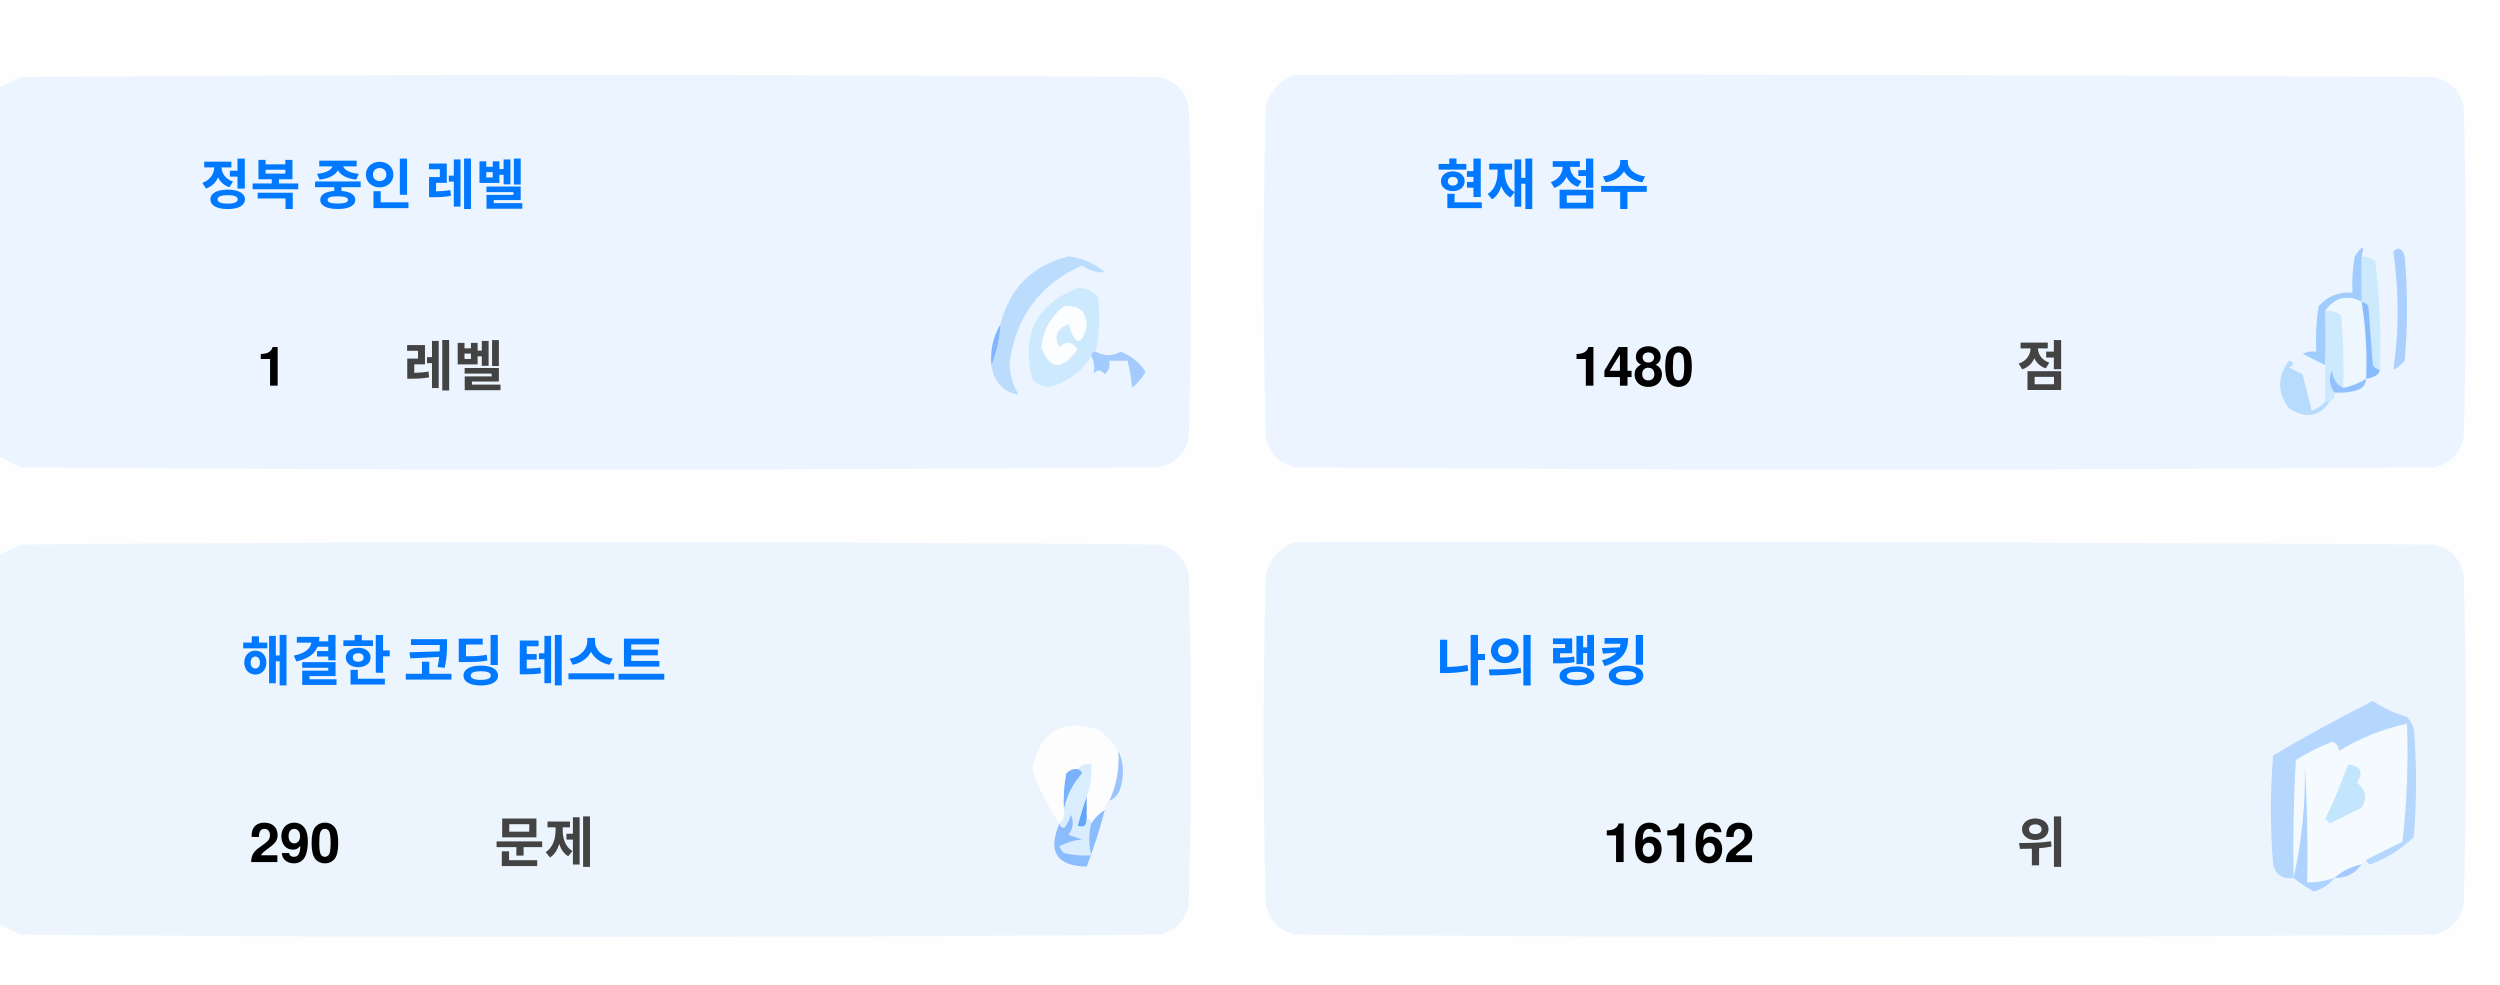
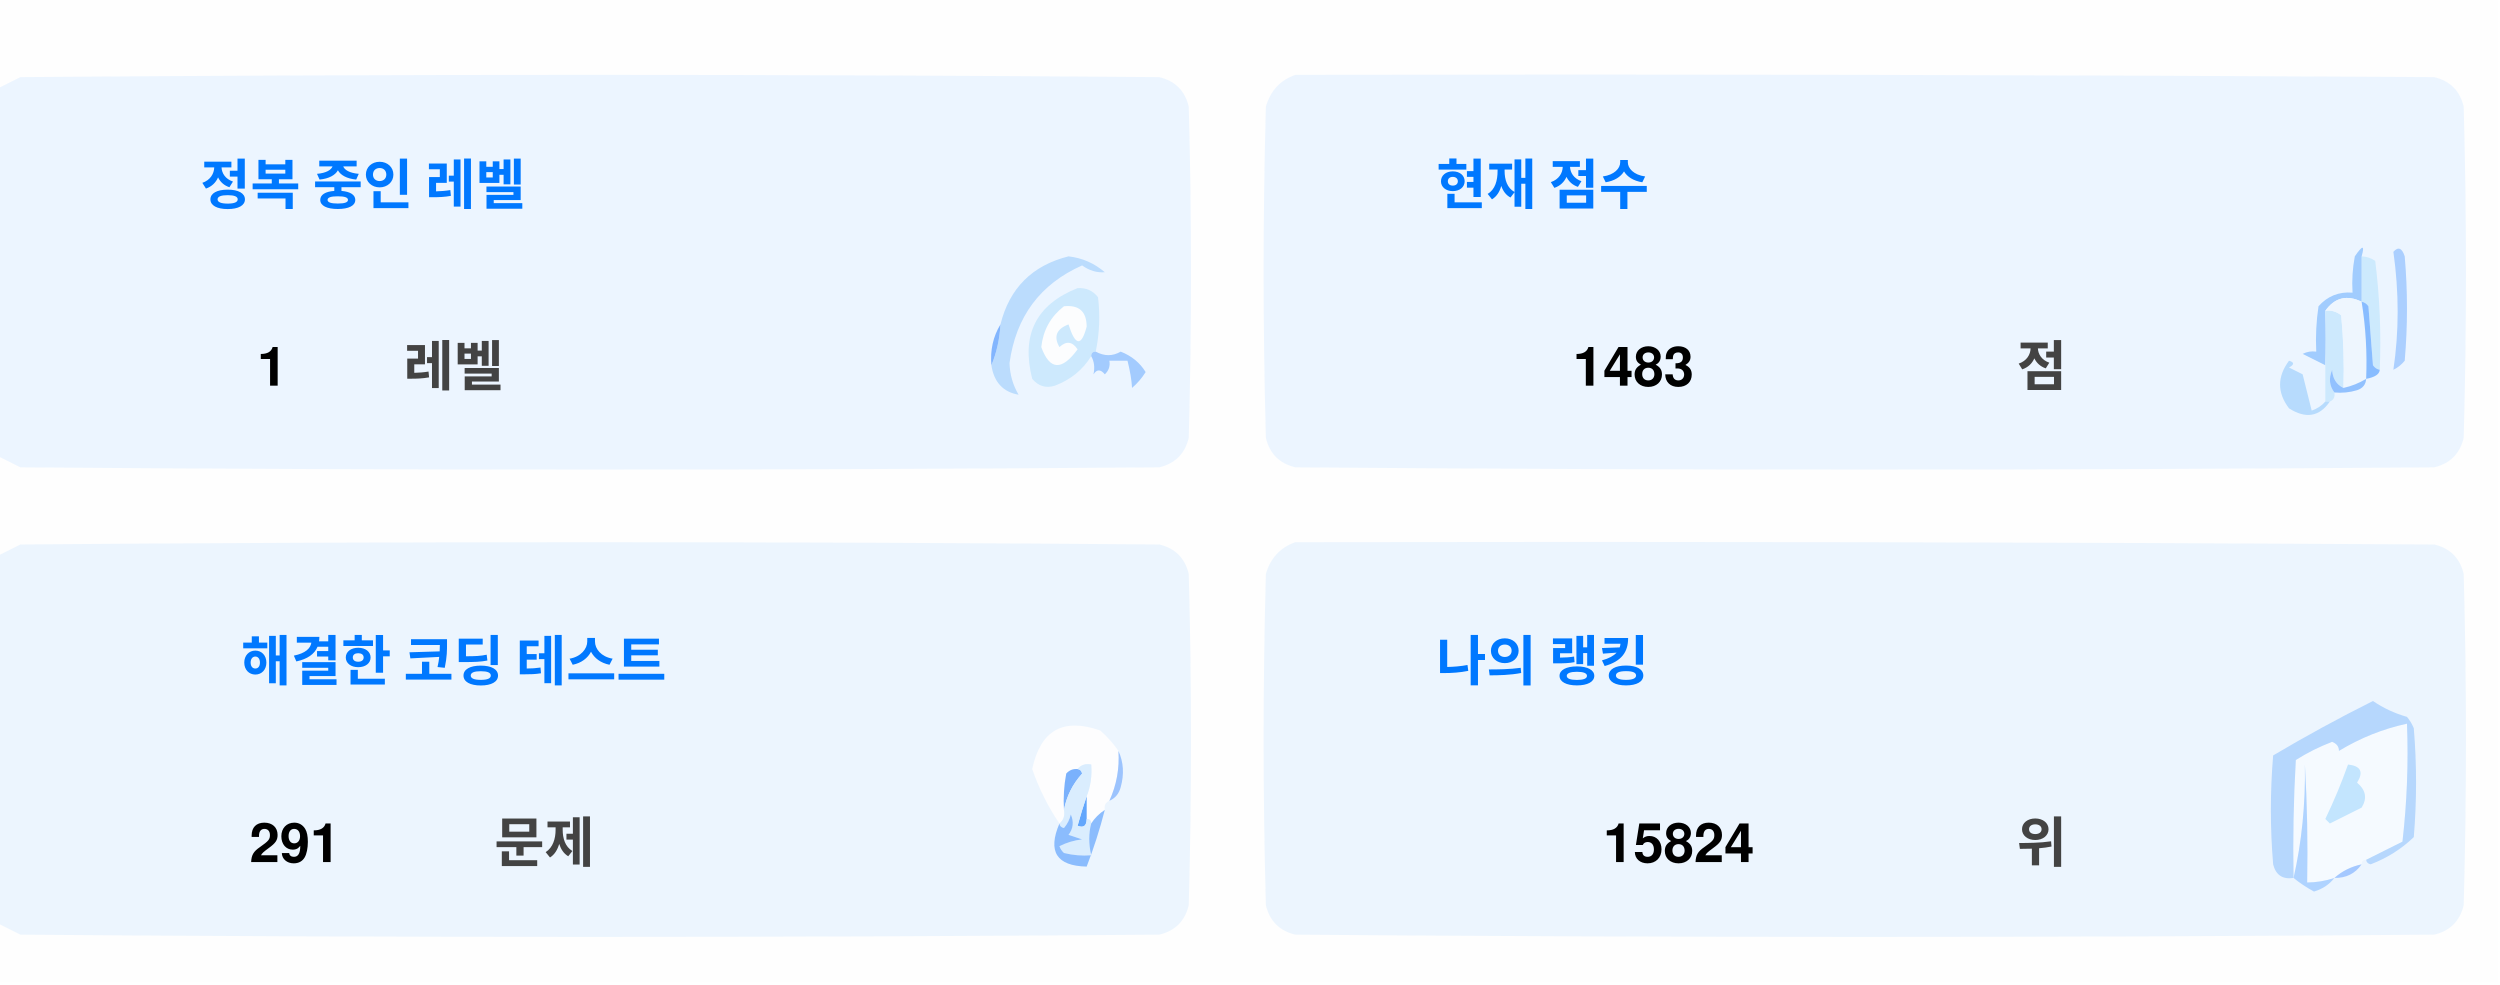
<svg xmlns="http://www.w3.org/2000/svg" version="1.1" width="551px" height="217px" style="shape-rendering:geometricPrecision; text-rendering:geometricPrecision; image-rendering:optimizeQuality; fill-rule:evenodd; clip-rule:evenodd">
  <style>.title {fill: #434343;font-size: 1rem;line-height: 1.5rem;font-weight: bold;font-family: -apple-system, BlinkMacSystemFont, Segoe UI, Helvetica, Arial, sans-serif, Apple Color Emoji, Segoe UI Emoji;}.desc {fill: #434343;font-size: 2.5rem;font-weight: bold;line-height: 1.5rem;font-family: -apple-system, BlinkMacSystemFont, Segoe UI, Helvetica, Arial, sans-serif, Apple Color Emoji, Segoe UI Emoji;}.desc-2 {fill: #434343;font-size: 1rem;font-weight: bold;line-height: 1.5rem;font-family: -apple-system, BlinkMacSystemFont, Segoe UI, Helvetica, Arial, sans-serif, Apple Color Emoji, Segoe UI Emoji;}.text, .desc {animation: twinkling 4s ease-in-out infinite;}@keyframes twinkling {40% { opacity: 1; }50% { opacity: 0.5; }60% { opacity: 1; }70% { opacity: 0.5; }80% { opacity: 1; }}</style>
  <g>
    <path style="opacity:1" fill="#fefefe" d="M -0.5,-0.5 C 183.167,-0.5 366.833,-0.5 550.5,-0.5C 550.5,71.833 550.5,144.167 550.5,216.5C 366.833,216.5 183.167,216.5 -0.5,216.5C -0.5,212.167 -0.5,207.833 -0.5,203.5C 1.14,204.32 2.807,205.153 4.5,206C 88.167,206.667 171.833,206.667 255.5,206C 259,205.167 261.167,203 262,199.5C 262.667,175.167 262.667,150.833 262,126.5C 261.167,123 259,120.833 255.5,120C 171.833,119.333 88.167,119.333 4.5,120C 2.807,120.847 1.14,121.68 -0.5,122.5C -0.5,115.167 -0.5,107.833 -0.5,100.5C 1.14,101.32 2.807,102.153 4.5,103C 88.167,103.667 171.833,103.667 255.5,103C 259,102.167 261.167,100 262,96.5C 262.667,72.167 262.667,47.833 262,23.5C 261.167,20 259,17.833 255.5,17C 171.833,16.333 88.167,16.333 4.5,17C 2.807,17.847 1.14,18.68 -0.5,19.5C -0.5,12.833 -0.5,6.167 -0.5,-0.5 Z" />
  </g>
  <g>
    <path style="opacity:1" fill="#ecf5ff" d="M -0.5,100.5 C -0.5,73.5 -0.5,46.5 -0.5,19.5C 1.14,18.68 2.807,17.847 4.5,17C 88.167,16.333 171.833,16.333 255.5,17C 259,17.833 261.167,20 262,23.5C 262.667,47.833 262.667,72.167 262,96.5C 261.167,100 259,102.167 255.5,103C 171.833,103.667 88.167,103.667 4.5,103C 2.807,102.153 1.14,101.32 -0.5,100.5 Z" />
  </g>
  <g>
    <path style="opacity:1" fill="#ecf5ff" d="M 285.5,16.5 C 369.167,16.333 452.834,16.5 536.5,17C 540,17.833 542.167,20 543,23.5C 543.667,47.833 543.667,72.167 543,96.5C 542.167,100 540,102.167 536.5,103C 452.833,103.667 369.167,103.667 285.5,103C 282,102.167 279.833,100 279,96.5C 278.333,72.167 278.333,47.833 279,23.5C 280.018,19.985 282.185,17.652 285.5,16.5 Z" />
  </g>
  <g>
    <path style="opacity:1" fill="#cdeafd" d="M 520.5,56.5 C 521.583,56.539 522.583,56.873 523.5,57.5C 524.498,65.472 524.831,73.472 524.5,81.5C 523.883,81.389 523.383,81.056 523,80.5C 522.667,76.167 522.333,71.833 522,67.5C 521.617,66.944 521.117,66.611 520.5,66.5C 520.5,63.167 520.5,59.833 520.5,56.5 Z" />
  </g>
  <g>
    <path style="opacity:1" fill="#abcfff" d="M 527.5,55.5 C 528.566,54.308 529.399,54.641 530,56.5C 530.667,64.167 530.667,71.833 530,79.5C 529.311,80.357 528.478,81.023 527.5,81.5C 528.758,73.08 528.758,64.414 527.5,55.5 Z" />
  </g>
  <g>
    <path style="opacity:1" fill="#bbdcfd" d="M 218.5,80.5 C 219.657,77.727 220.324,74.727 220.5,71.5C 222.49,63.51 227.49,58.51 235.5,56.5C 238.528,56.847 241.194,58.014 243.5,60C 241.744,60.141 240.078,59.641 238.5,58.5C 229.247,62.607 223.914,69.773 222.5,80C 222.565,82.526 223.232,84.859 224.5,87C 221.07,86.397 219.07,84.231 218.5,80.5 Z" />
  </g>
  <g>
    <path style="opacity:1" fill="#cde9fd" d="M 241.5,77.5 C 240.833,77.5 240.5,77.833 240.5,78.5C 238.628,81.529 235.961,83.695 232.5,85C 230.536,85.624 228.869,85.124 227.5,83.5C 225.021,73.791 228.354,67.124 237.5,63.5C 239.374,63.39 240.874,64.056 242,65.5C 242.497,69.524 242.331,73.524 241.5,77.5 Z" />
  </g>
  <g>
    <path style="opacity:1" fill="#fcfdfe" d="M 234.5,67.5 C 237.826,67.162 239.493,68.662 239.5,72C 238.334,76.434 237,76.267 235.5,71.5C 232.832,72.515 232.166,74.182 233.5,76.5C 235.017,75.089 236.351,75.256 237.5,77C 234.006,81.771 231.34,81.605 229.5,76.5C 229.904,72.771 231.571,69.771 234.5,67.5 Z" />
  </g>
  <g>
    <path style="opacity:1" fill="#a1ccfe" d="M 520.5,56.5 C 520.5,59.833 520.5,63.167 520.5,66.5C 517.238,64.922 514.572,65.589 512.5,68.5C 512.617,72.81 512.617,76.81 512.5,80.5C 510.86,79.68 509.193,78.847 507.5,78C 508.448,77.517 509.448,77.35 510.5,77.5C 510.335,74.15 510.502,70.817 511,67.5C 512.995,65.253 515.495,64.253 518.5,64.5C 518.336,61.813 518.503,59.146 519,56.5C 520.731,53.969 521.231,53.969 520.5,56.5 Z" />
  </g>
  <g>
    <path style="opacity:1" fill="#cde9fd" d="M 512.5,68.5 C 513.822,68.33 514.989,68.663 516,69.5C 516.499,74.823 516.666,80.156 516.5,85.5C 514.955,84.77 514.122,83.437 514,81.5C 513.22,83.387 513.387,85.054 514.5,86.5C 514.672,87.492 514.338,88.158 513.5,88.5C 513.167,88.5 512.833,88.5 512.5,88.5C 512.5,85.833 512.5,83.167 512.5,80.5C 512.617,76.81 512.617,72.81 512.5,68.5 Z" />
  </g>
  <g>
    <path style="opacity:1" fill="#eef6fe" d="M 520.5,66.5 C 521.407,72.106 521.74,77.773 521.5,83.5C 519.95,84.441 518.284,85.108 516.5,85.5C 516.666,80.156 516.499,74.823 516,69.5C 514.989,68.663 513.822,68.33 512.5,68.5C 514.572,65.589 517.238,64.922 520.5,66.5 Z" />
  </g>
  <g>
    <path style="opacity:1" fill="#88bcff" d="M 520.5,66.5 C 521.117,66.611 521.617,66.944 522,67.5C 522.333,71.833 522.667,76.167 523,80.5C 523.383,81.056 523.883,81.389 524.5,81.5C 524.445,82.469 523.445,83.136 521.5,83.5C 521.74,77.773 521.407,72.106 520.5,66.5 Z" />
  </g>
  <g>
    <path style="opacity:1" fill="#82b5fe" d="M 220.5,71.5 C 220.324,74.727 219.657,77.727 218.5,80.5C 218.215,77.171 218.882,74.171 220.5,71.5 Z" />
  </g>
  <g>
    <path style="opacity:1" fill="#a3cbfe" d="M 240.5,78.5 C 240.5,77.833 240.833,77.5 241.5,77.5C 243.391,78.536 245.224,78.536 247,77.5C 249.391,78.429 251.225,79.929 252.5,82C 251.681,83.319 250.681,84.486 249.5,85.5C 249.409,83.777 249.075,81.777 248.5,79.5C 247.167,79.5 245.833,79.5 244.5,79.5C 244.719,80.675 244.386,81.675 243.5,82.5C 242.575,81.359 241.741,81.359 241,82.5C 241.331,80.981 241.164,79.648 240.5,78.5 Z" />
  </g>
  <g>
    <path style="opacity:1" fill="#b7dbfd" d="M 512.5,88.5 C 512.833,88.5 513.167,88.5 513.5,88.5C 511.199,91.857 508.199,92.357 504.5,90C 501.872,86.535 501.872,83.035 504.5,79.5C 505.696,79.846 505.696,80.346 504.5,81C 505.5,81.5 506.5,82 507.5,82.5C 508.167,85.167 508.833,87.833 509.5,90.5C 510.739,90.058 511.739,89.391 512.5,88.5 Z" />
  </g>
  <g>
    <path style="opacity:1" fill="#92c1fe" d="M 516.5,85.5 C 518.284,85.108 519.95,84.441 521.5,83.5C 521.423,84.75 520.756,85.583 519.5,86C 517.866,86.493 516.199,86.66 514.5,86.5C 513.387,85.054 513.22,83.387 514,81.5C 514.122,83.437 514.955,84.77 516.5,85.5 Z" />
  </g>
  <g>
    <path style="opacity:1" fill="#ecf5fe" d="M -0.5,203.5 C -0.5,176.5 -0.5,149.5 -0.5,122.5C 1.14,121.68 2.807,120.847 4.5,120C 88.167,119.333 171.833,119.333 255.5,120C 259,120.833 261.167,123 262,126.5C 262.667,150.833 262.667,175.167 262,199.5C 261.167,203 259,205.167 255.5,206C 171.833,206.667 88.167,206.667 4.5,206C 2.807,205.153 1.14,204.32 -0.5,203.5 Z" />
  </g>
  <g>
    <path style="opacity:1" fill="#ecf5fe" d="M 285.5,119.5 C 369.167,119.333 452.834,119.5 536.5,120C 540,120.833 542.167,123 543,126.5C 543.667,150.833 543.667,175.167 543,199.5C 542.167,203 540,205.167 536.5,206C 452.833,206.667 369.167,206.667 285.5,206C 282,205.167 279.833,203 279,199.5C 278.333,175.167 278.333,150.833 279,126.5C 280.018,122.985 282.185,120.652 285.5,119.5 Z" />
  </g>
  <g>
    <path style="opacity:1" fill="#fdfdfe" d="M 246.5,165.5 C 246.758,169.367 246.092,173.034 244.5,176.5C 243.662,176.842 243.328,177.508 243.5,178.5C 242.272,179.306 241.272,180.306 240.5,181.5C 240.5,180.833 240.167,180.5 239.5,180.5C 239.5,178.833 239.5,177.167 239.5,175.5C 240.369,173.283 240.702,170.95 240.5,168.5C 239.209,168.263 238.209,168.596 237.5,169.5C 236.504,169.414 235.671,169.748 235,170.5C 234.503,173.146 234.336,175.813 234.5,178.5C 234.737,179.791 234.404,180.791 233.5,181.5C 230.986,177.806 228.986,173.806 227.5,169.5C 229.309,160.957 234.309,158.124 242.5,161C 244.07,162.397 245.404,163.897 246.5,165.5 Z" />
  </g>
  <g>
    <path style="opacity:1" fill="#f5faff" d="M 521.5,189.5 C 520.833,189.5 520.5,189.833 520.5,190.5C 518.181,190.992 516.181,191.992 514.5,193.5C 512.565,194.15 510.565,194.483 508.5,194.5C 508.666,185.827 508.5,177.16 508,168.5C 508.141,177.227 507.308,185.56 505.5,193.5C 505.334,184.827 505.5,176.16 506,167.5C 508.527,165.903 511.194,164.57 514,163.5C 515.011,163.892 515.511,164.559 515.5,165.5C 520.21,162.641 525.21,160.641 530.5,159.5C 530.831,168.192 530.498,176.859 529.5,185.5C 526.807,186.847 524.14,188.18 521.5,189.5 Z" />
  </g>
  <g>
    <path style="opacity:1" fill="#b6d7fd" d="M 521.5,189.5 C 524.14,188.18 526.807,186.847 529.5,185.5C 530.498,176.859 530.831,168.192 530.5,159.5C 525.21,160.641 520.21,162.641 515.5,165.5C 515.511,164.559 515.011,163.892 514,163.5C 511.194,164.57 508.527,165.903 506,167.5C 505.5,176.16 505.334,184.827 505.5,193.5C 503.089,193.863 501.589,192.863 501,190.5C 500.333,182.5 500.333,174.5 501,166.5C 508.173,162.246 515.507,158.246 523,154.5C 525.304,156.068 527.804,157.235 530.5,158C 531.126,158.75 531.626,159.584 532,160.5C 532.667,168.5 532.667,176.5 532,184.5C 529.292,187.111 526.125,189.111 522.5,190.5C 521.893,190.376 521.56,190.043 521.5,189.5 Z" />
  </g>
  <g>
    <path style="opacity:1" fill="#c3e5fe" d="M 517.5,168.5 C 520.317,168.801 520.984,170.134 519.5,172.5C 521.439,174.122 521.772,175.956 520.5,178C 518.167,179.167 515.833,180.333 513.5,181.5C 513.167,181.167 512.833,180.833 512.5,180.5C 514.414,176.515 516.081,172.515 517.5,168.5 Z" />
  </g>
  <g>
    <path style="opacity:1" fill="#7ab1fc" d="M 237.5,169.5 C 238.043,169.56 238.376,169.893 238.5,170.5C 236.395,172.836 235.062,175.503 234.5,178.5C 234.336,175.813 234.503,173.146 235,170.5C 235.671,169.748 236.504,169.414 237.5,169.5 Z" />
  </g>
  <g>
    <path style="opacity:1" fill="#afd3ff" d="M 514.5,193.5 C 513.378,194.947 511.878,195.947 510,196.5C 508.348,195.601 506.848,194.601 505.5,193.5C 507.308,185.56 508.141,177.227 508,168.5C 508.5,177.16 508.666,185.827 508.5,194.5C 510.565,194.483 512.565,194.15 514.5,193.5 Z" />
  </g>
  <g>
    <path style="opacity:1" fill="#9cc3fd" d="M 246.5,165.5 C 247.634,167.966 247.801,170.633 247,173.5C 246.623,174.942 245.79,175.942 244.5,176.5C 246.092,173.034 246.758,169.367 246.5,165.5 Z" />
  </g>
  <g>
    <path style="opacity:1" fill="#62a6fc" d="M 239.5,175.5 C 239.5,177.167 239.5,178.833 239.5,180.5C 239.483,182.028 238.816,182.528 237.5,182C 238.117,179.723 238.784,177.556 239.5,175.5 Z" />
  </g>
  <g>
    <path style="opacity:1" fill="#daedfe" d="M 237.5,169.5 C 238.209,168.596 239.209,168.263 240.5,168.5C 240.702,170.95 240.369,173.283 239.5,175.5C 238.784,177.556 238.117,179.723 237.5,182C 238.816,182.528 239.483,182.028 239.5,180.5C 240.167,180.5 240.5,180.833 240.5,181.5C 239.918,183.669 239.918,186.002 240.5,188.5C 238.473,188.662 236.473,188.495 234.5,188C 234.043,187.586 233.709,187.086 233.5,186.5C 235.078,185.702 236.744,185.202 238.5,185C 237.5,184.667 236.5,184.333 235.5,184C 236.554,182.612 236.72,181.112 236,179.5C 235.751,180.624 235.251,181.624 234.5,182.5C 233.893,182.376 233.56,182.043 233.5,181.5C 234.404,180.791 234.737,179.791 234.5,178.5C 235.062,175.503 236.395,172.836 238.5,170.5C 238.376,169.893 238.043,169.56 237.5,169.5 Z" />
  </g>
  <g>
    <path style="opacity:1" fill="#8bbcfd" d="M 243.5,178.5 C 242.395,182.803 241.062,186.969 239.5,191C 232.857,190.847 230.857,187.68 233.5,181.5C 233.56,182.043 233.893,182.376 234.5,182.5C 235.251,181.624 235.751,180.624 236,179.5C 236.72,181.112 236.554,182.612 235.5,184C 236.5,184.333 237.5,184.667 238.5,185C 236.744,185.202 235.078,185.702 233.5,186.5C 233.709,187.086 234.043,187.586 234.5,188C 236.473,188.495 238.473,188.662 240.5,188.5C 239.918,186.002 239.918,183.669 240.5,181.5C 241.272,180.306 242.272,179.306 243.5,178.5 Z" />
  </g>
  <g>
    <path style="opacity:1" fill="#a4c8ff" d="M 520.5,190.5 C 519.089,192.539 517.089,193.539 514.5,193.5C 516.181,191.992 518.181,190.992 520.5,190.5 Z" />
  </g>
  <text text-anchor="middle" x="80" y="45" class="title" style="fill:#0078ff;" stroke="#none" stroke-width="1">정복 중인 레벨</text>
  <text text-anchor="middle" x="60" y="85" class="desc" style="fill:#000000;" stroke="#none" stroke-width="1">1</text>
  <text text-anchor="middle" x="100" y="85" class="desc-2" style="fill:#434343;" stroke="#none" stroke-width="1">레벨</text>
  <text text-anchor="middle" x="340" y="45" class="title" style="fill:#0078ff;" stroke="#none" stroke-width="1">현재 점수</text>
-   <text text-anchor="middle" x="360" y="85" class="desc" style="fill:#000000;" stroke="#none" stroke-width="1">1480</text>
+   <text text-anchor="middle" x="360" y="85" class="desc" style="fill:#000000;" stroke="#none" stroke-width="1">1483</text>
  <text text-anchor="middle" x="450" y="85" class="desc-2" style="fill:#434343;" stroke="#none" stroke-width="1">점</text>
  <text text-anchor="middle" x="100" y="150" class="title" style="fill:#0078ff;" stroke="#none" stroke-width="1">해결한 코딩 테스트</text>
-   <text text-anchor="middle" x="65" y="190" class="desc" style="fill:#000000;" stroke="#none" stroke-width="1">290</text>
+   <text text-anchor="middle" x="65" y="190" class="desc" style="fill:#000000;" stroke="#none" stroke-width="1">291</text>
  <text text-anchor="middle" x="120" y="190" class="desc-2" style="fill:#434343;" stroke="#none" stroke-width="1">문제</text>
  <text text-anchor="middle" x="340" y="150" class="title" style="fill:#0078ff;" stroke="#none" stroke-width="1">나의 랭킹</text>
-   <text text-anchor="middle" x="370" y="190" class="desc" style="fill:#000000;" stroke="#none" stroke-width="1">16162</text>
+   <text text-anchor="middle" x="370" y="190" class="desc" style="fill:#000000;" stroke="#none" stroke-width="1">15824</text>
  <text text-anchor="middle" x="450" y="190" class="desc-2" style="fill:#434343;" stroke="#none" stroke-width="1">위</text>
</svg>
